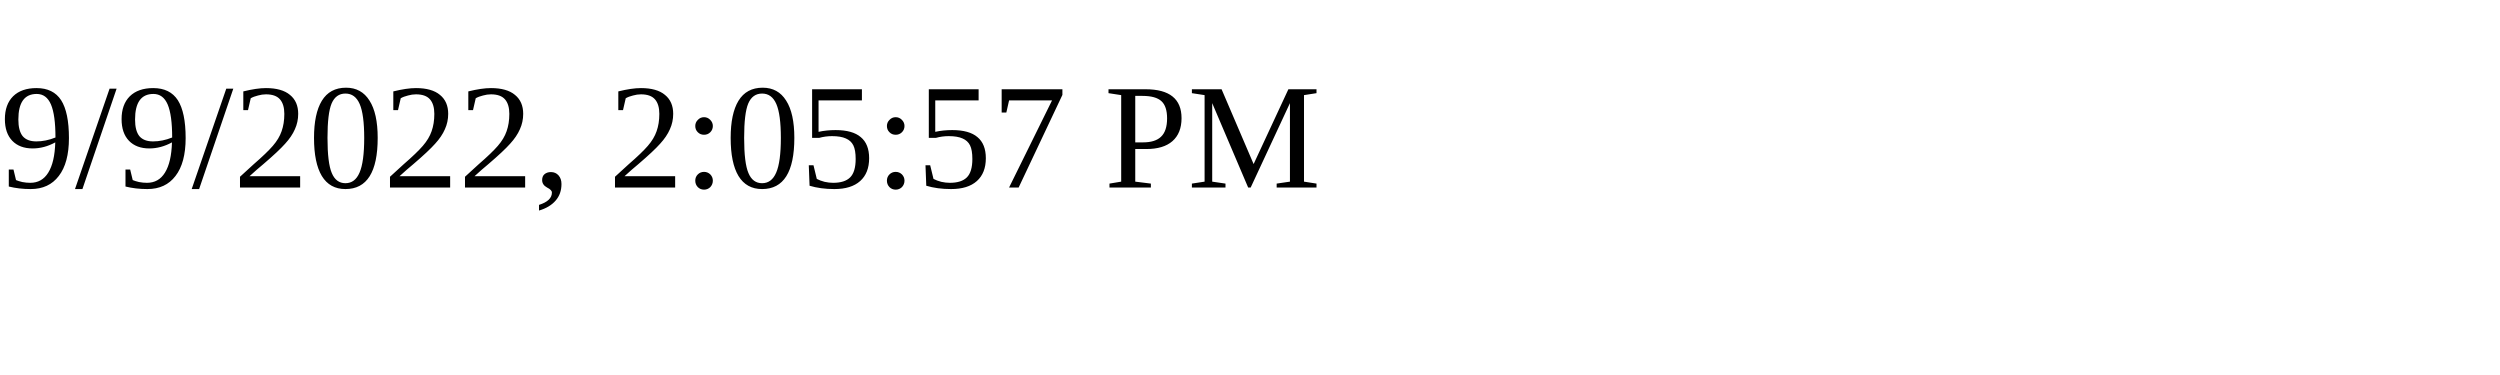
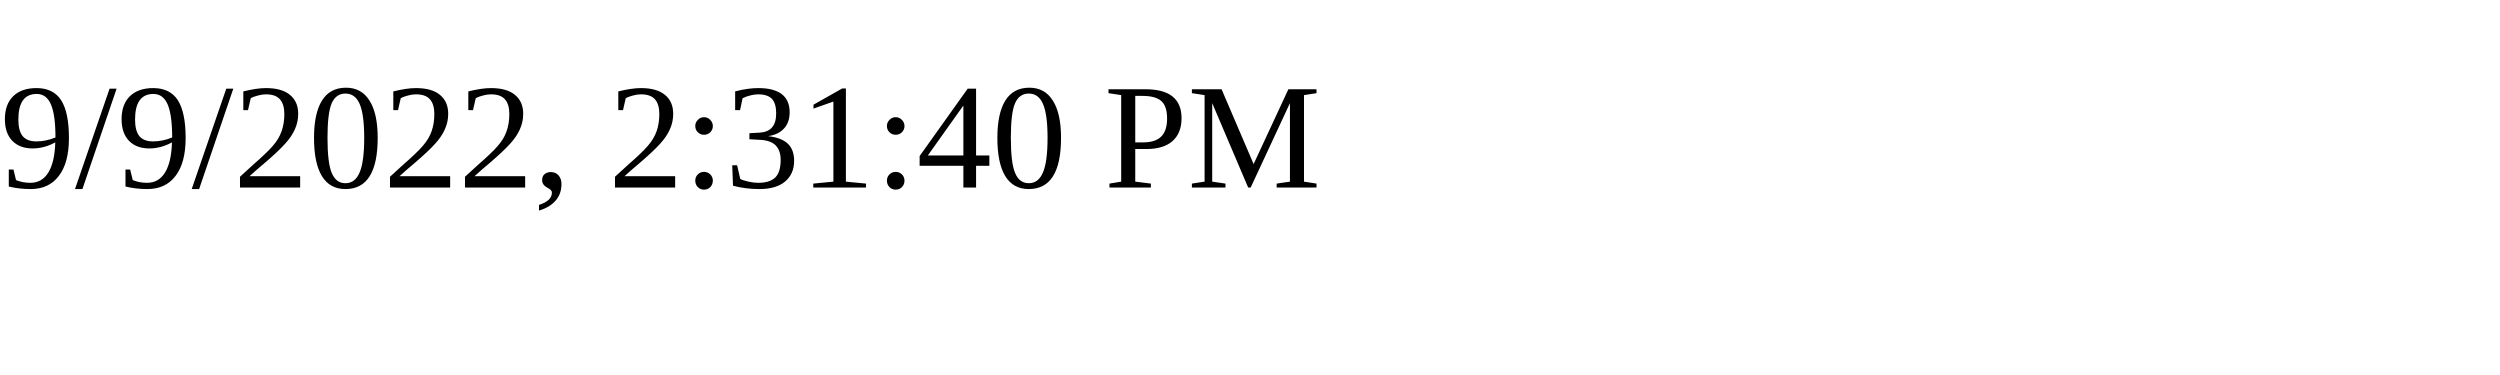
<svg xmlns="http://www.w3.org/2000/svg" height="30" width="200">
-   <text x="0" y="15">9/9/2022, 2:05:57 PM</text>
+   <text x="0" y="15">9/9/2022, 2:31:40 PM</text>
</svg>
